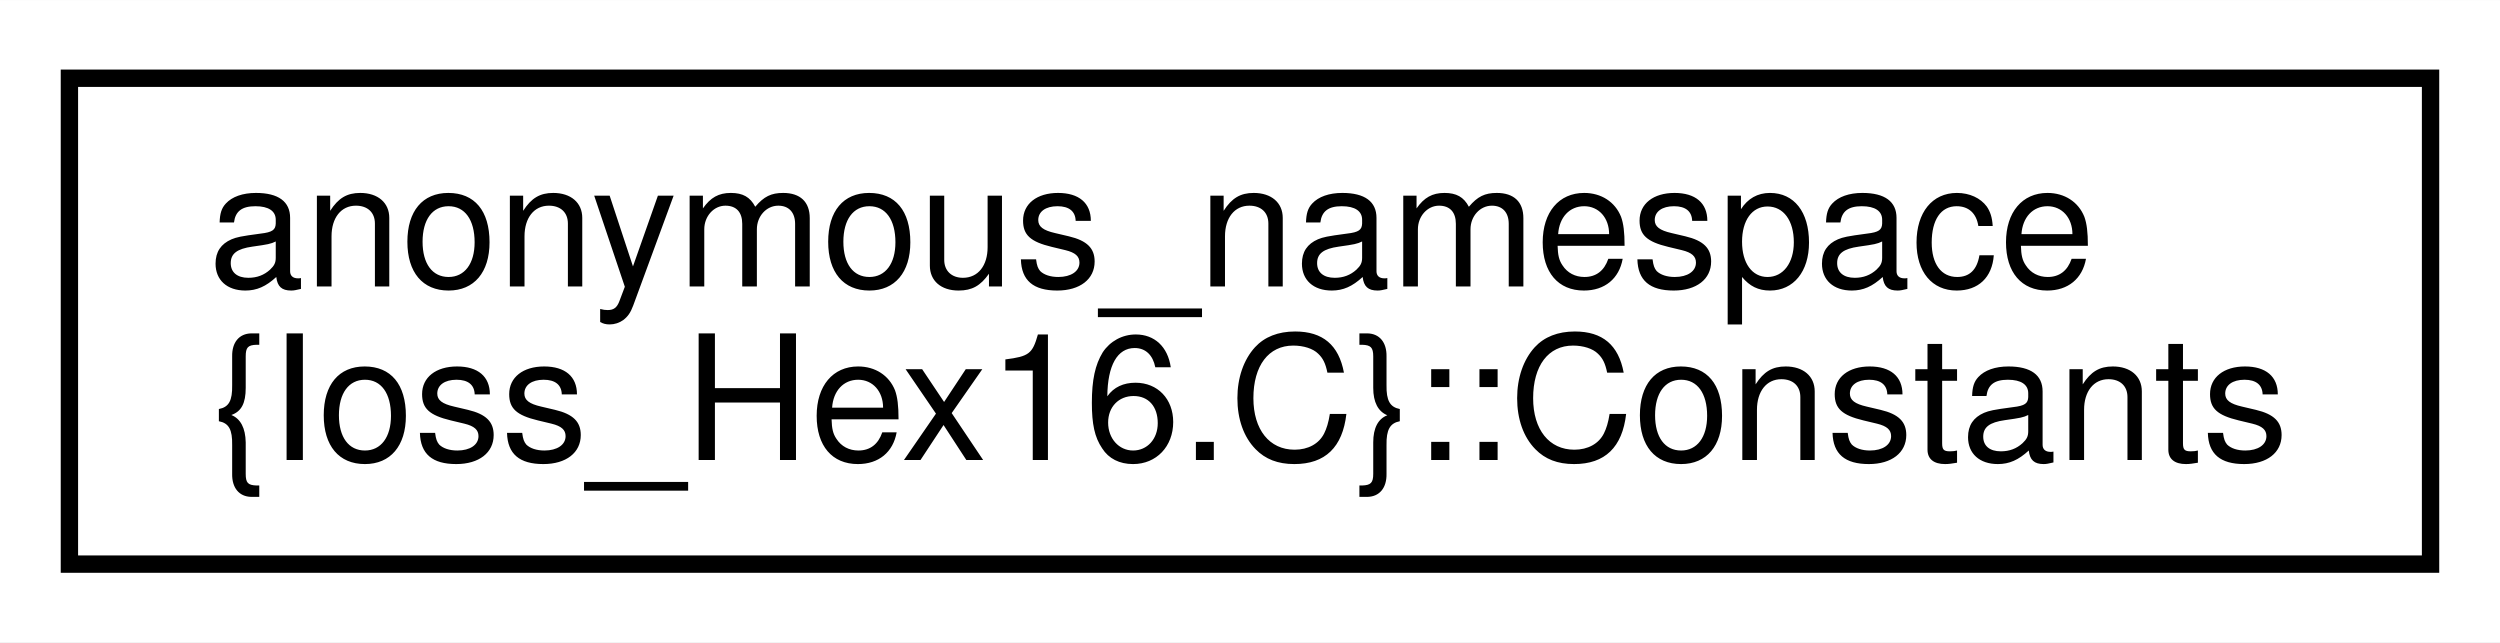
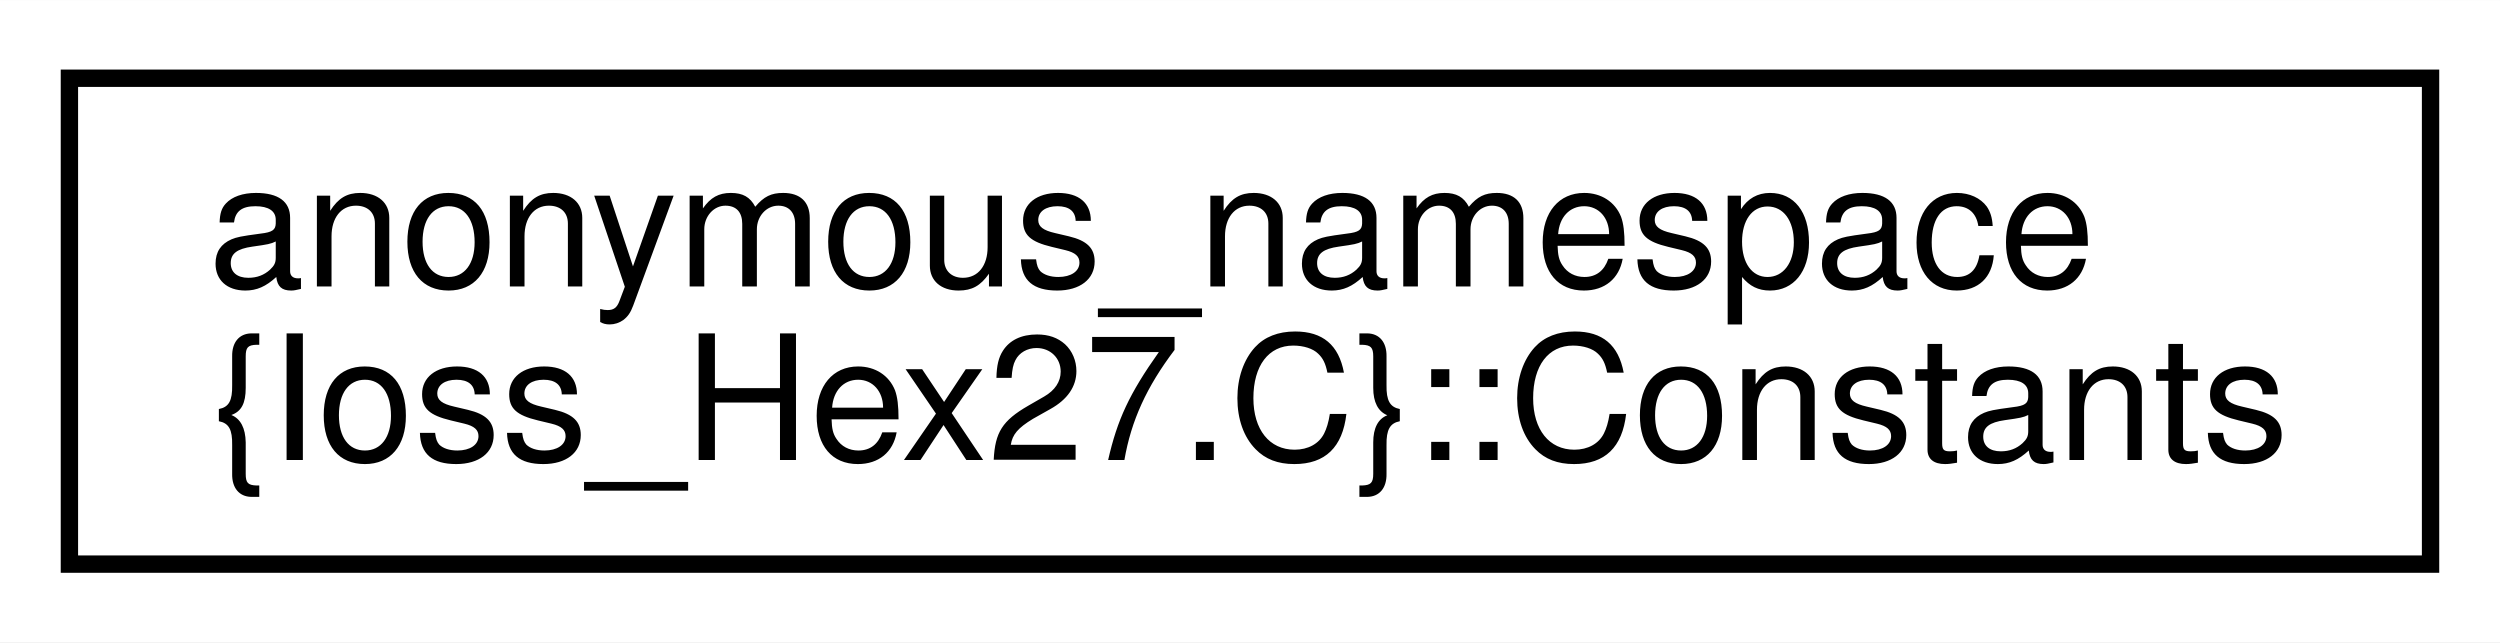
<svg xmlns="http://www.w3.org/2000/svg" xmlns:xlink="http://www.w3.org/1999/xlink" width="144pt" height="37pt" viewBox="0.00 0.00 144.07 37.00">
  <g id="graph0" class="graph" transform="scale(1 1) rotate(0) translate(4 33)">
    <polygon fill="#ffffff" stroke="transparent" points="-4,4 -4,-33 140.068,-33 140.068,4 -4,4" />
    <g id="node1" class="node">
      <g id="a_node1">
-         <a xlink:href="structanonymous__namespace_02Ioss__Hex16_8C_03_1_1Constants.html" target="_top" xlink:title=" ">
+         <a xlink:href="structanonymous__namespace_02Ioss__Hex27_8C_03_1_1Constants.html" target="_top" xlink:title=" ">
          <polygon fill="#ffffff" stroke="#000000" points="0,-.5 0,-28.5 136.068,-28.5 136.068,-.5 0,-.5" />
          <text text-anchor="start" x="8" y="-16.5" font-family="Helvetica,sans-Serif" font-size="10.00" fill="#000000">anonymous_namespace</text>
-           <text text-anchor="middle" x="68.034" y="-6.5" font-family="Helvetica,sans-Serif" font-size="10.00" fill="#000000">{Ioss_Hex16.C}::Constants</text>
+           <text text-anchor="middle" x="68.034" y="-6.5" font-family="Helvetica,sans-Serif" font-size="10.00" fill="#000000">{Ioss_Hex27.C}::Constants</text>
        </a>
      </g>
    </g>
  </g>
</svg>
